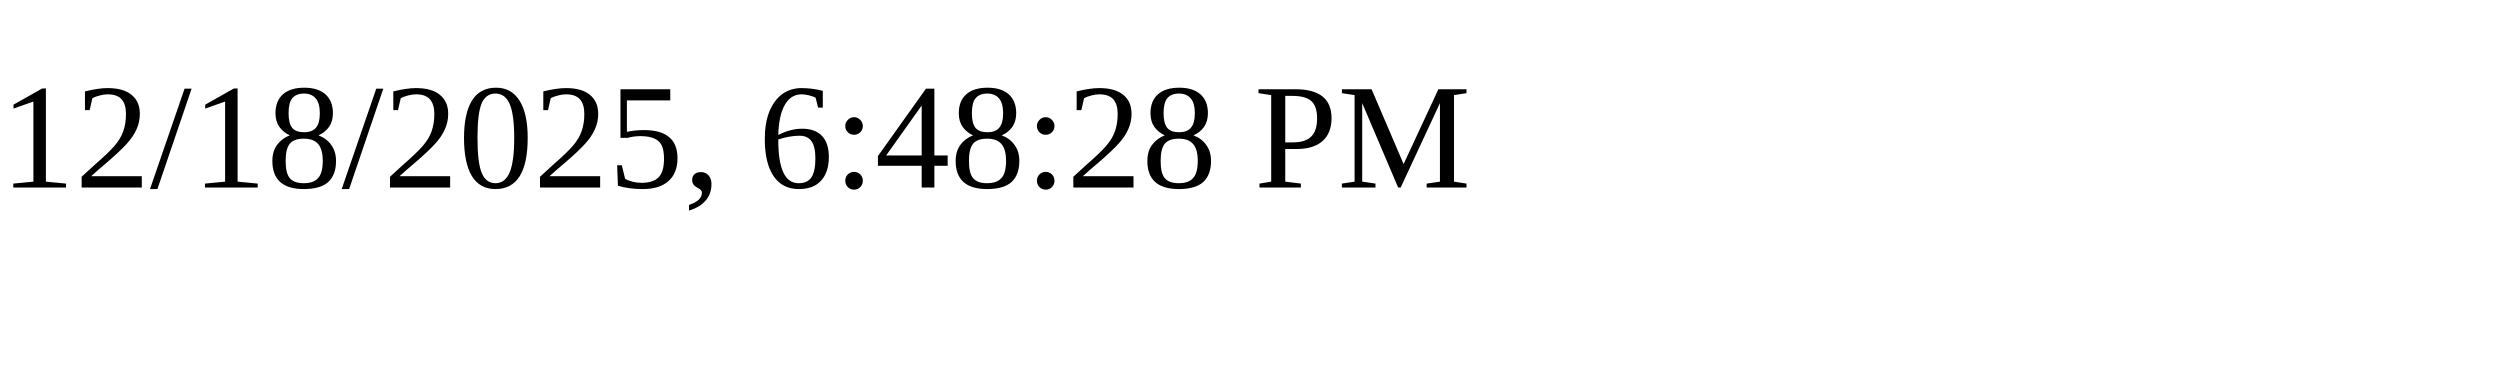
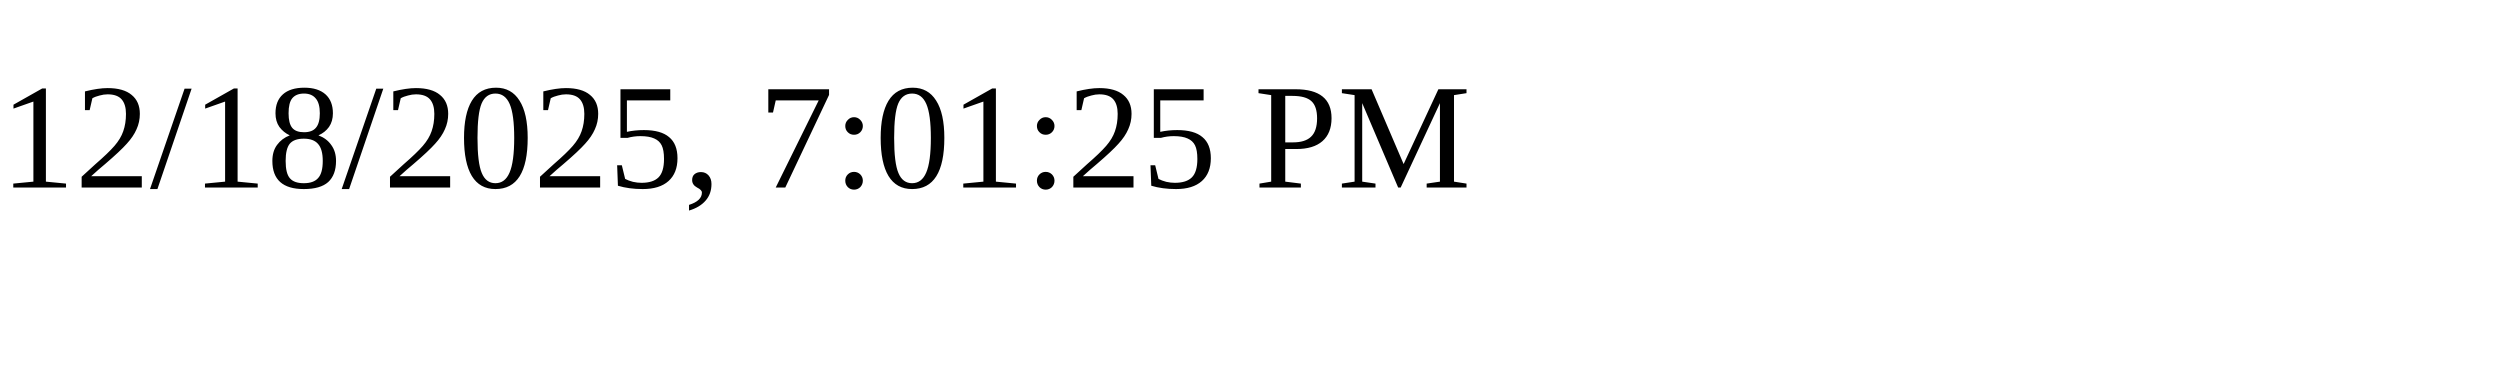
<svg xmlns="http://www.w3.org/2000/svg" height="30" width="200">
-   <text x="0" y="15">12/18/2025, 6:48:28 PM</text>
+   <text x="0" y="15">12/18/2025, 7:01:25 PM</text>
</svg>
